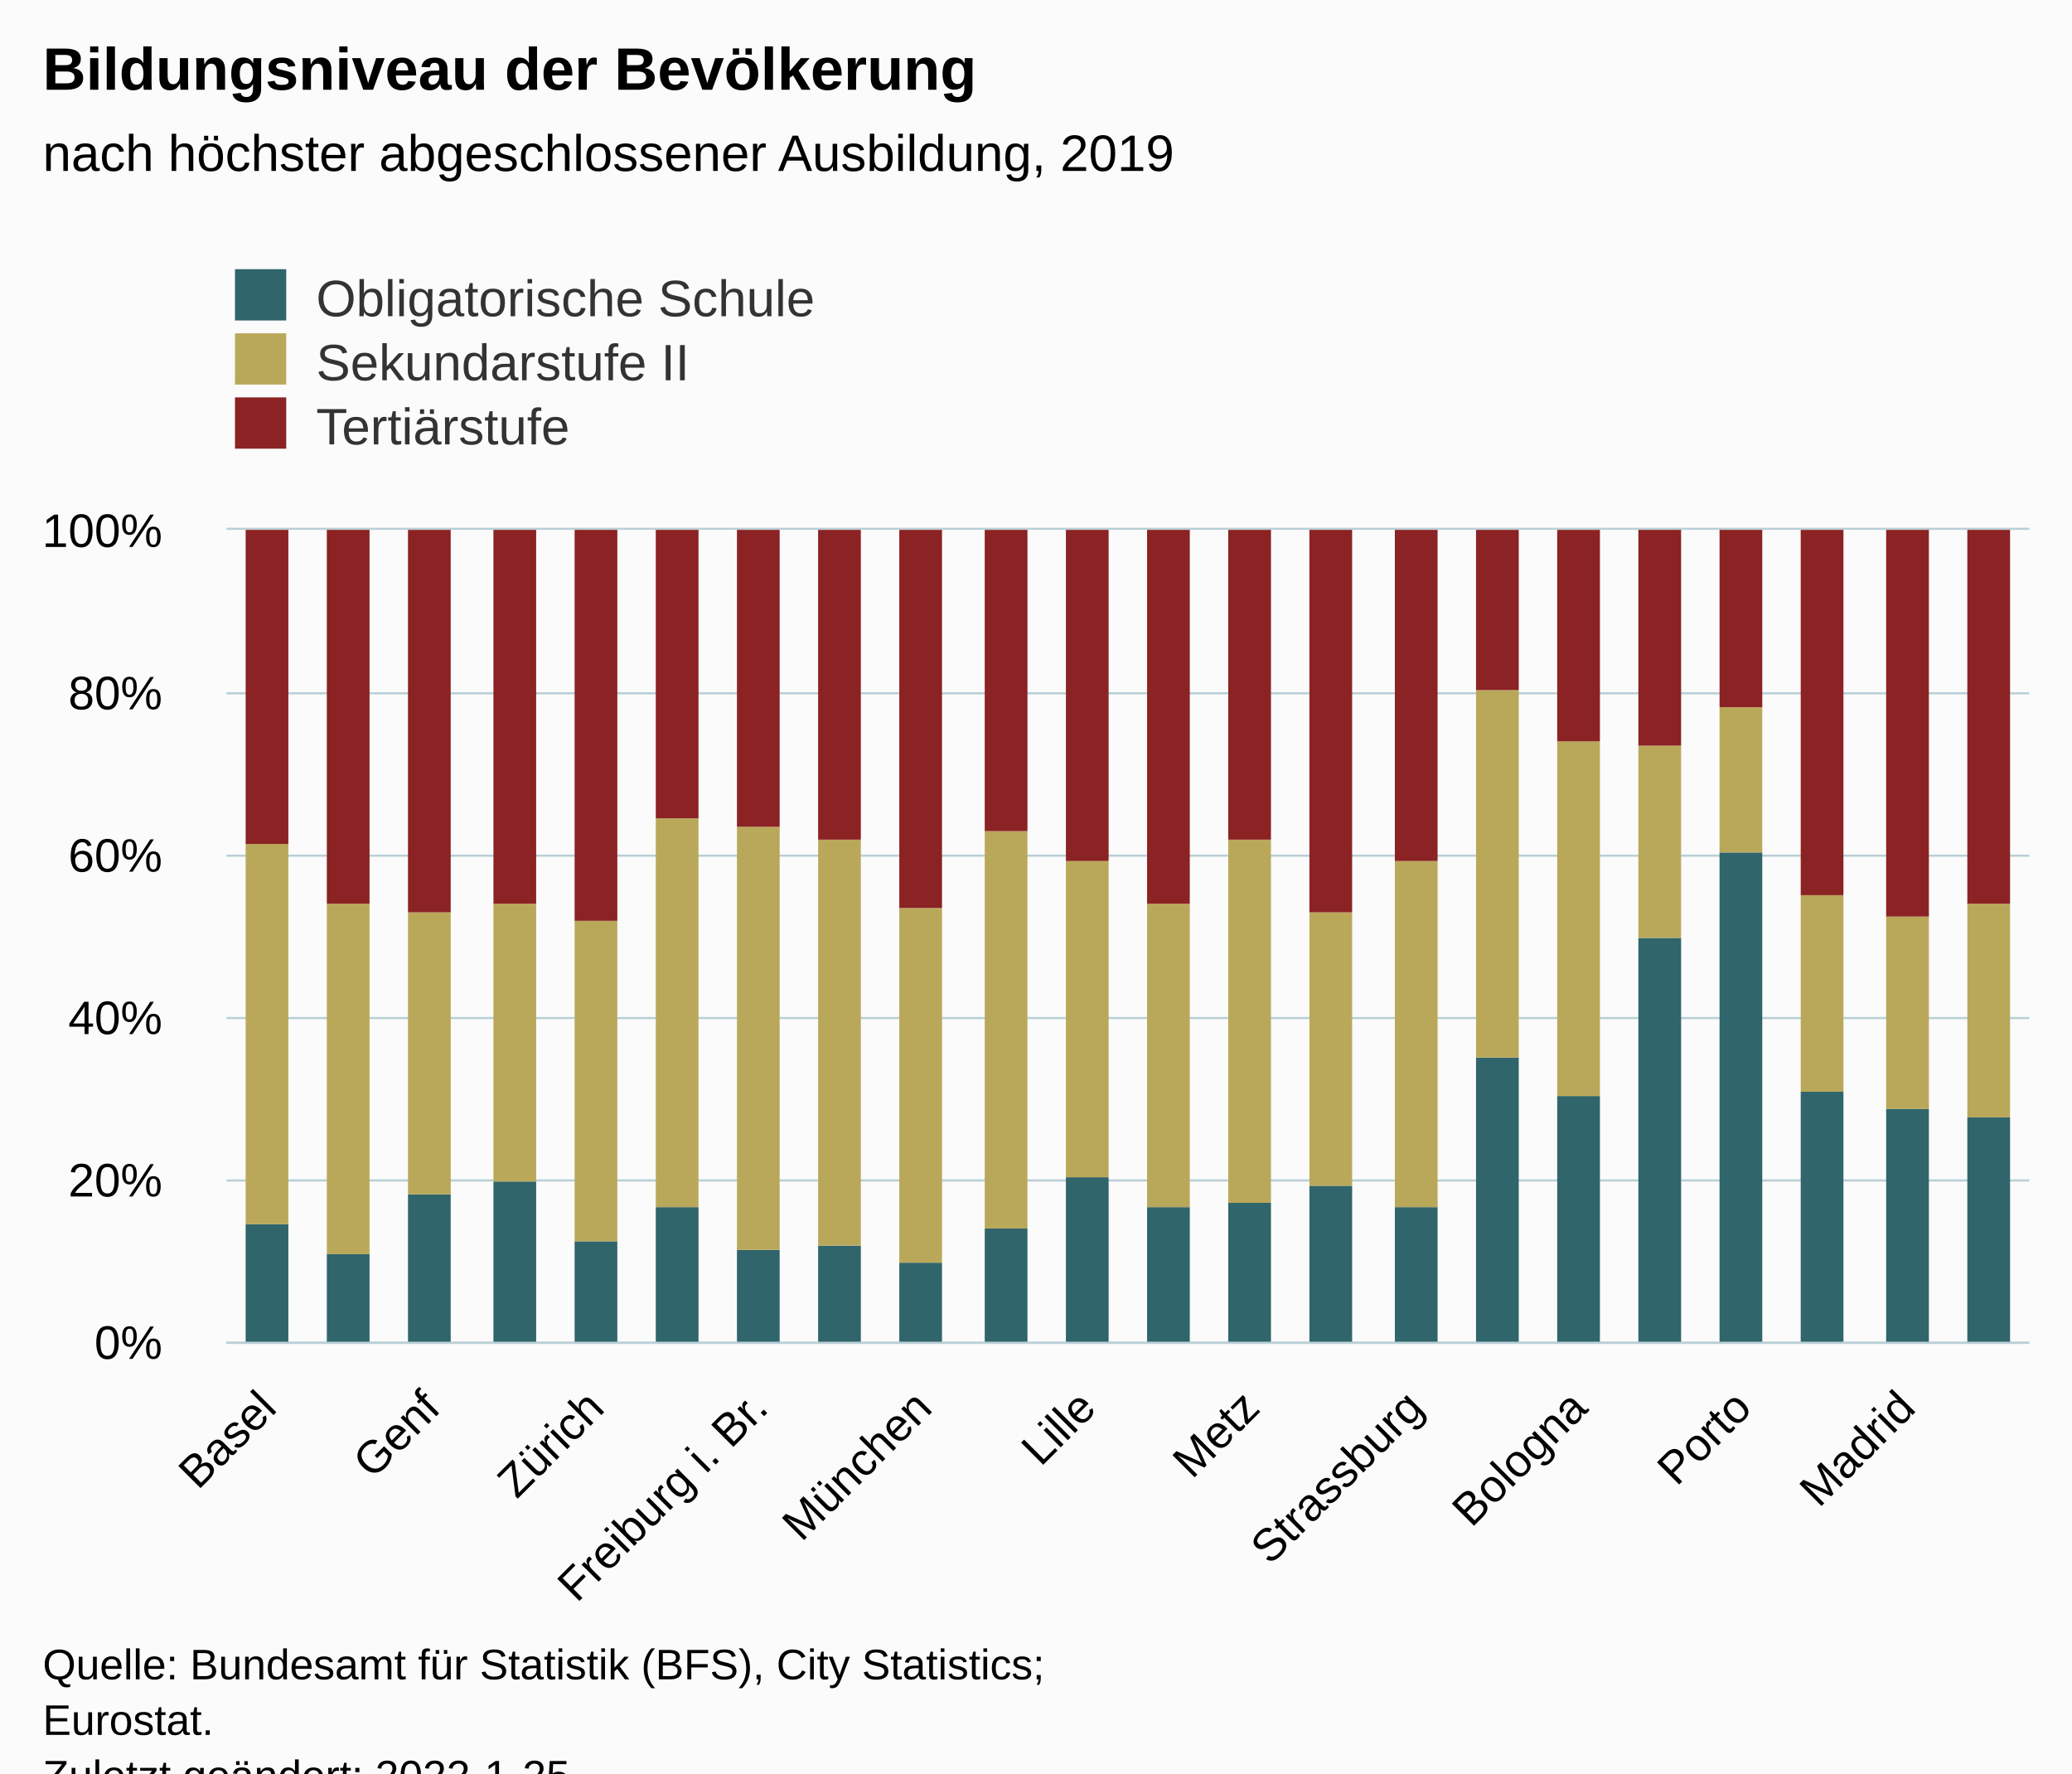
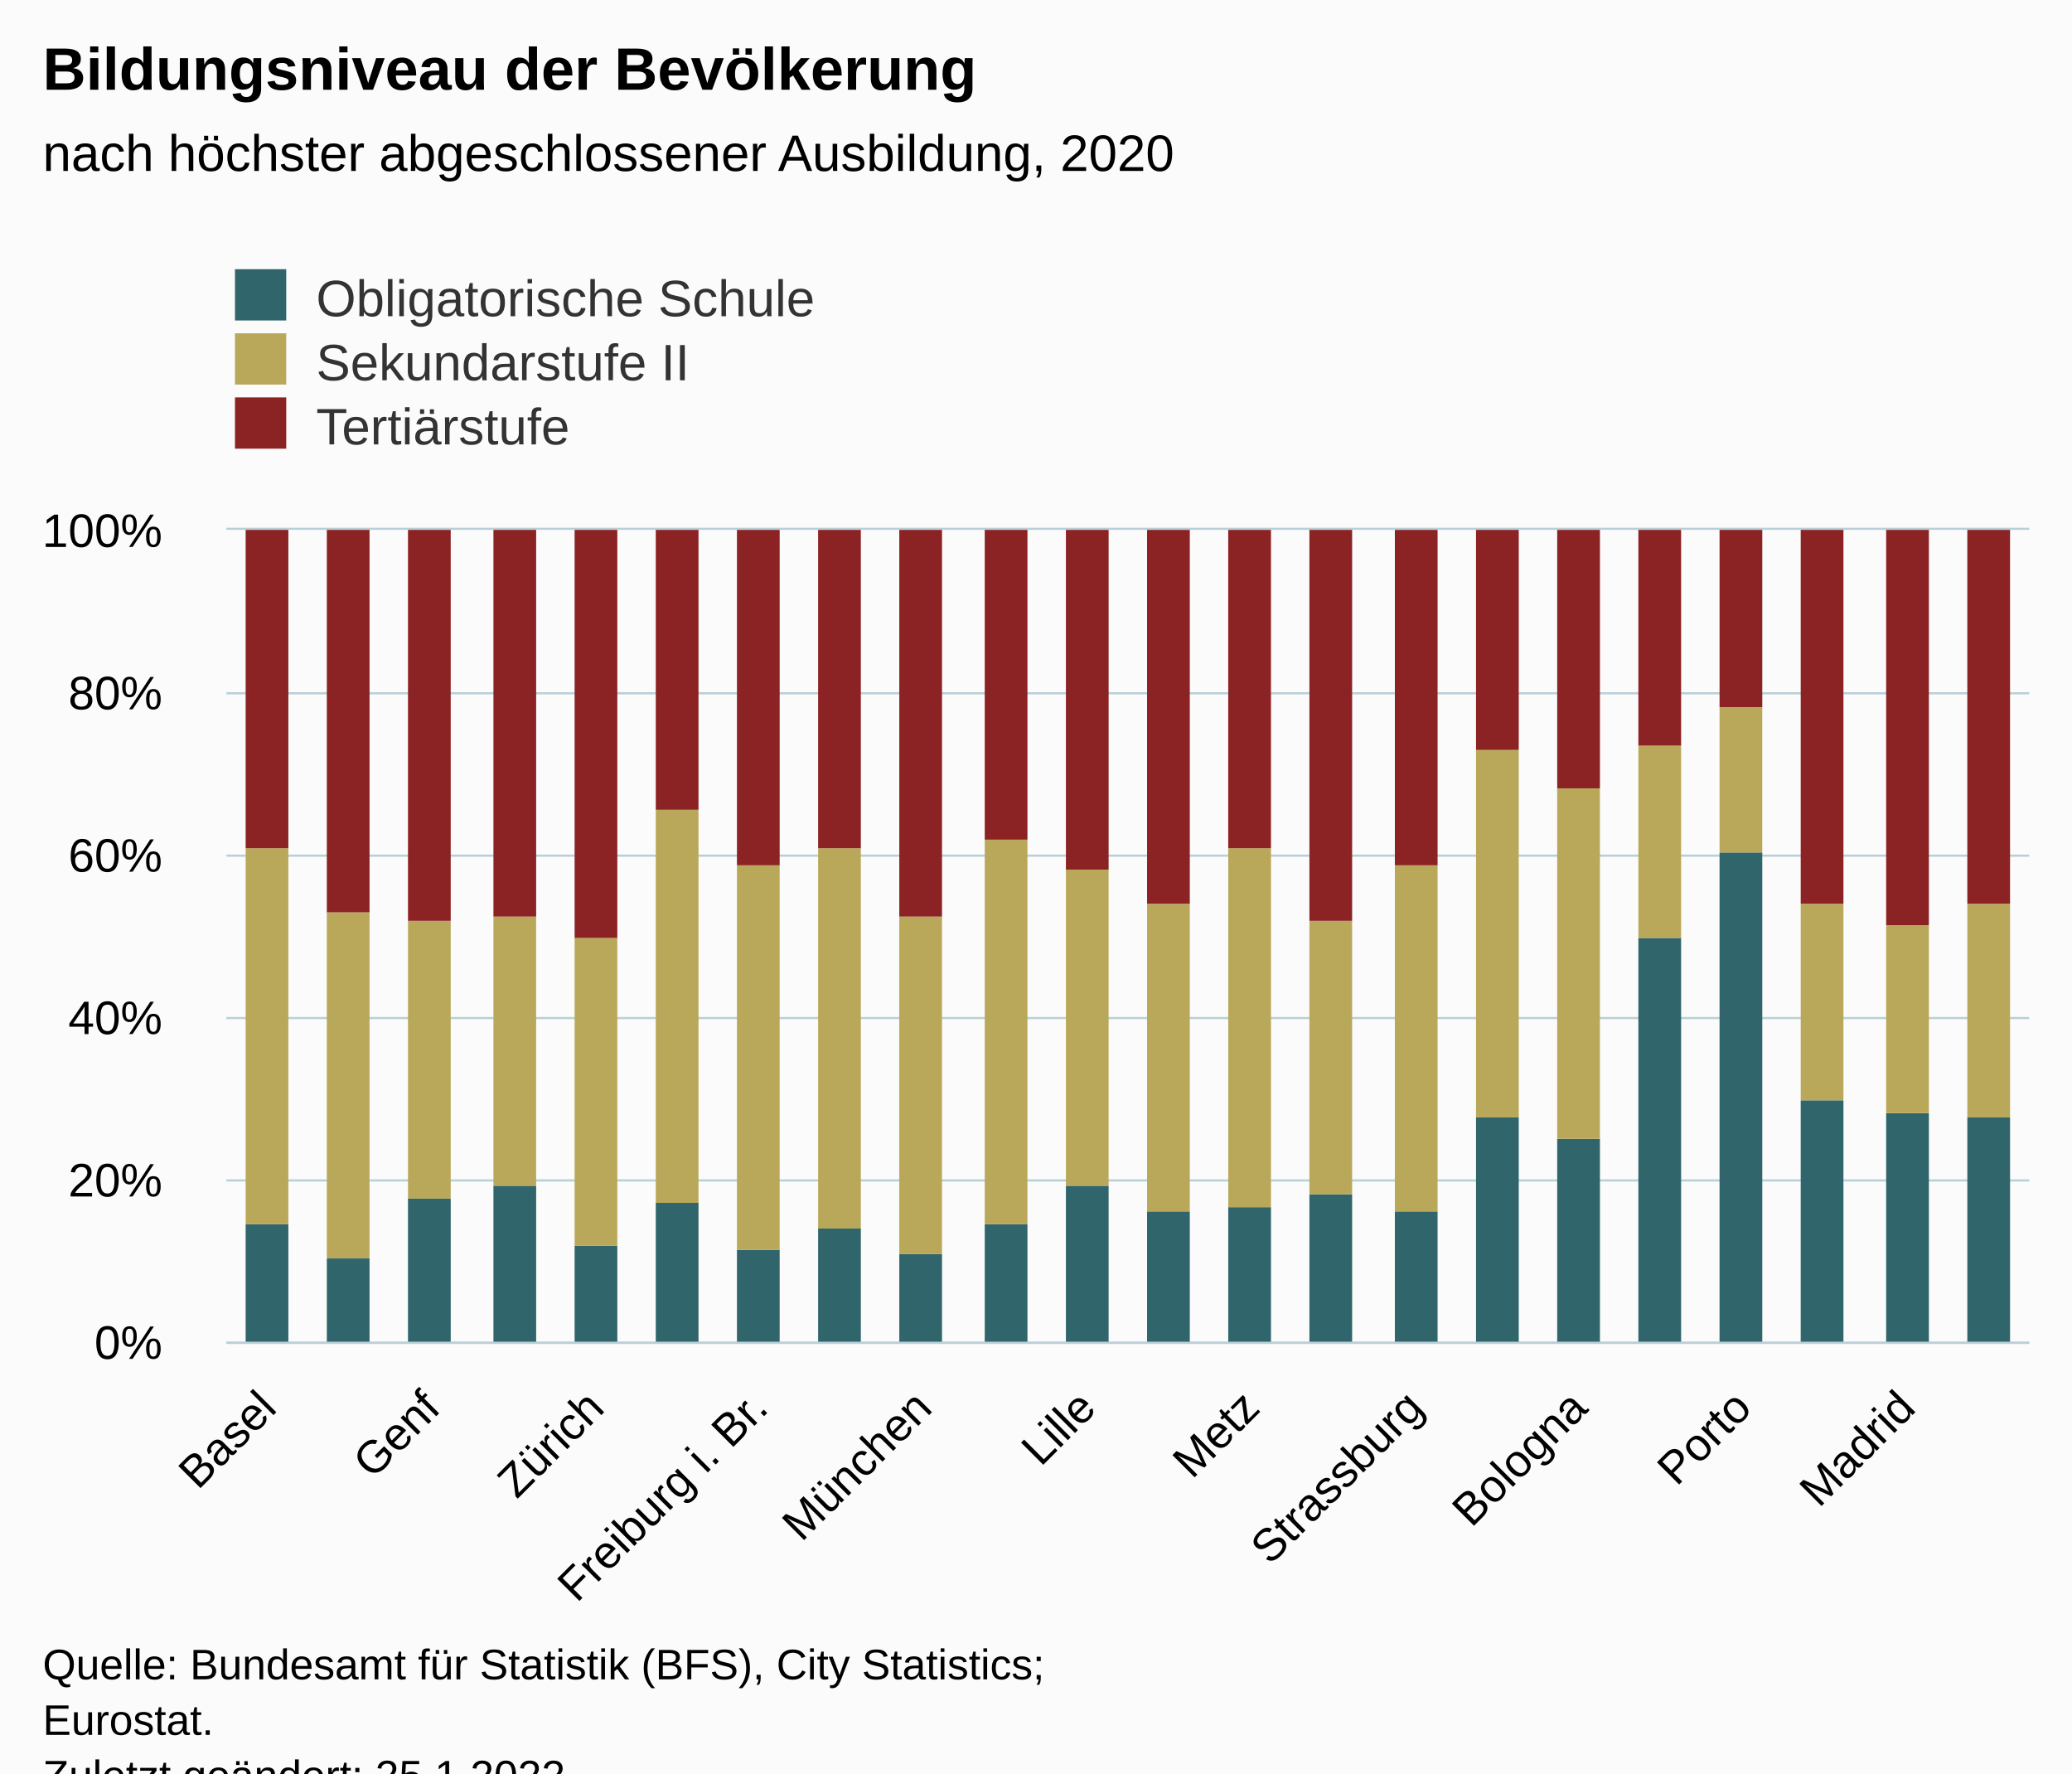
<svg xmlns="http://www.w3.org/2000/svg" version="1.1" class="highcharts-root" style="font-family:Arial;font-size:12px;" viewBox="0 0 485 415">
  <defs>
-     <clipPath id="highcharts-qycgvx7-73-">
+     <clipPath id="highcharts-608n3c9-73-">
      <rect x="0" y="0" width="422" height="190" fill="none" />
    </clipPath>
-     <clipPath id="highcharts-qycgvx7-96-">
+     <clipPath id="highcharts-608n3c9-96-">
      <rect x="0" y="0" width="422" height="190" fill="none" />
    </clipPath>
-     <clipPath id="highcharts-qycgvx7-141-">
+     <clipPath id="highcharts-608n3c9-141-">
      <rect x="53" y="124" width="422" height="190" fill="none" />
    </clipPath>
  </defs>
  <rect fill="#fbfbfb" class="highcharts-background" x="0" y="0" width="485" height="428" rx="0" ry="0" />
  <rect fill="none" class="highcharts-plot-background" x="53" y="124" width="422" height="190" />
  <g class="highcharts-pane-group" data-z-index="0" />
  <g class="highcharts-grid highcharts-xaxis-grid" data-z-index="1">
    <path fill="none" data-z-index="1" class="highcharts-grid-line" d="M 62.5 124 L 62.5 314" opacity="1" />
    <path fill="none" data-z-index="1" class="highcharts-grid-line" d="M 100.5 124 L 100.5 314" opacity="1" />
    <path fill="none" data-z-index="1" class="highcharts-grid-line" d="M 138.5 124 L 138.5 314" opacity="1" />
    <path fill="none" data-z-index="1" class="highcharts-grid-line" d="M 177.5 124 L 177.5 314" opacity="1" />
    <path fill="none" data-z-index="1" class="highcharts-grid-line" d="M 215.5 124 L 215.5 314" opacity="1" />
    <path fill="none" data-z-index="1" class="highcharts-grid-line" d="M 253.5 124 L 253.5 314" opacity="1" />
    <path fill="none" data-z-index="1" class="highcharts-grid-line" d="M 292.5 124 L 292.5 314" opacity="1" />
    <path fill="none" data-z-index="1" class="highcharts-grid-line" d="M 330.5 124 L 330.5 314" opacity="1" />
    <path fill="none" data-z-index="1" class="highcharts-grid-line" d="M 369.5 124 L 369.5 314" opacity="1" />
    <path fill="none" data-z-index="1" class="highcharts-grid-line" d="M 407.5 124 L 407.5 314" opacity="1" />
    <path fill="none" data-z-index="1" class="highcharts-grid-line" d="M 445.5 124 L 445.5 314" opacity="1" />
  </g>
  <g class="highcharts-grid highcharts-yaxis-grid" data-z-index="1">
    <path fill="none" stroke="#B9CFD7" stroke-width="0.5" data-z-index="1" class="highcharts-grid-line" d="M 53 314.25 L 475 314.25" opacity="1" />
    <path fill="none" stroke="#B9CFD7" stroke-width="0.5" data-z-index="1" class="highcharts-grid-line" d="M 53 276.25 L 475 276.25" opacity="1" />
    <path fill="none" stroke="#B9CFD7" stroke-width="0.5" data-z-index="1" class="highcharts-grid-line" d="M 53 238.25 L 475 238.25" opacity="1" />
    <path fill="none" stroke="#B9CFD7" stroke-width="0.5" data-z-index="1" class="highcharts-grid-line" d="M 53 200.25 L 475 200.25" opacity="1" />
    <path fill="none" stroke="#B9CFD7" stroke-width="0.5" data-z-index="1" class="highcharts-grid-line" d="M 53 162.25 L 475 162.25" opacity="1" />
    <path fill="none" stroke="#B9CFD7" stroke-width="0.5" data-z-index="1" class="highcharts-grid-line" d="M 53 123.75 L 475 123.75" opacity="1" />
  </g>
  <rect fill="none" class="highcharts-plot-border" data-z-index="1" x="53" y="124" width="422" height="190" />
  <g class="highcharts-axis highcharts-xaxis" data-z-index="2">
    <path fill="none" class="highcharts-axis-line" stroke="#B9CFD7" stroke-width="0.5" data-z-index="7" d="M 53 314.25 L 475 314.25" />
  </g>
  <g class="highcharts-axis highcharts-yaxis" data-z-index="2">
    <path fill="none" class="highcharts-axis-line" data-z-index="7" d="M 53 124 L 53 314" />
  </g>
  <g class="highcharts-series-group" data-z-index="3">
-     <g class="highcharts-series highcharts-series-0 highcharts-column-series" data-z-index="0.1" opacity="1" transform="translate(53,124) scale(1 1)" clip-path="url(#highcharts-qycgvx7-96-)">
+     <g class="highcharts-series highcharts-series-0 highcharts-column-series" data-z-index="0.1" opacity="1" transform="translate(53,124) scale(1 1)" clip-path="url(#highcharts-608n3c9-96-)">
      <rect x="4.5" y="162.5" width="10" height="28" fill="#2F656B" stroke="#ffffff" stroke-width="1e-7" opacity="1" class="highcharts-point" />
-       <rect x="23.5" y="169.5" width="10" height="21" fill="#2F656B" stroke="#ffffff" stroke-width="1e-7" opacity="1" class="highcharts-point" />
-       <rect x="42.5" y="155.5" width="10" height="35" fill="#2F656B" stroke="#ffffff" stroke-width="1e-7" opacity="1" class="highcharts-point" />
-       <rect x="62.5" y="152.5" width="10" height="38" fill="#2F656B" stroke="#ffffff" stroke-width="1e-7" opacity="1" class="highcharts-point" />
-       <rect x="81.5" y="166.5" width="10" height="24" fill="#2F656B" stroke="#ffffff" stroke-width="1e-7" opacity="1" class="highcharts-point" />
-       <rect x="100.5" y="158.5" width="10" height="32" fill="#2F656B" stroke="#ffffff" stroke-width="1e-7" opacity="1" class="highcharts-point" />
+       <rect x="23.5" y="170.5" width="10" height="20" fill="#2F656B" stroke="#ffffff" stroke-width="1e-7" opacity="1" class="highcharts-point" />
+       <rect x="42.5" y="156.5" width="10" height="34" fill="#2F656B" stroke="#ffffff" stroke-width="1e-7" opacity="1" class="highcharts-point" />
+       <rect x="62.5" y="153.5" width="10" height="37" fill="#2F656B" stroke="#ffffff" stroke-width="1e-7" opacity="1" class="highcharts-point" />
+       <rect x="81.5" y="167.5" width="10" height="23" fill="#2F656B" stroke="#ffffff" stroke-width="1e-7" opacity="1" class="highcharts-point" />
+       <rect x="100.5" y="157.5" width="10" height="33" fill="#2F656B" stroke="#ffffff" stroke-width="1e-7" opacity="1" class="highcharts-point" />
      <rect x="119.5" y="168.5" width="10" height="22" fill="#2F656B" stroke="#ffffff" stroke-width="1e-7" opacity="1" class="highcharts-point" />
-       <rect x="138.5" y="167.5" width="10" height="23" fill="#2F656B" stroke="#ffffff" stroke-width="1e-7" opacity="1" class="highcharts-point" />
-       <rect x="157.5" y="171.5" width="10" height="19" fill="#2F656B" stroke="#ffffff" stroke-width="1e-7" opacity="1" class="highcharts-point" />
-       <rect x="177.5" y="163.5" width="10" height="27" fill="#2F656B" stroke="#ffffff" stroke-width="1e-7" opacity="1" class="highcharts-point" />
-       <rect x="196.5" y="151.5" width="10" height="39" fill="#2F656B" stroke="#ffffff" stroke-width="1e-7" opacity="1" class="highcharts-point" />
-       <rect x="215.5" y="158.5" width="10" height="32" fill="#2F656B" stroke="#ffffff" stroke-width="1e-7" opacity="1" class="highcharts-point" />
-       <rect x="234.5" y="157.5" width="10" height="33" fill="#2F656B" stroke="#ffffff" stroke-width="1e-7" opacity="1" class="highcharts-point" />
-       <rect x="253.5" y="153.5" width="10" height="37" fill="#2F656B" stroke="#ffffff" stroke-width="1e-7" opacity="1" class="highcharts-point" />
-       <rect x="273.5" y="158.5" width="10" height="32" fill="#2F656B" stroke="#ffffff" stroke-width="1e-7" opacity="1" class="highcharts-point" />
-       <rect x="292.5" y="123.5" width="10" height="67" fill="#2F656B" stroke="#ffffff" stroke-width="1e-7" opacity="1" class="highcharts-point" />
-       <rect x="311.5" y="132.5" width="10" height="58" fill="#2F656B" stroke="#ffffff" stroke-width="1e-7" opacity="1" class="highcharts-point" />
+       <rect x="138.5" y="163.5" width="10" height="27" fill="#2F656B" stroke="#ffffff" stroke-width="1e-7" opacity="1" class="highcharts-point" />
+       <rect x="157.5" y="169.5" width="10" height="21" fill="#2F656B" stroke="#ffffff" stroke-width="1e-7" opacity="1" class="highcharts-point" />
+       <rect x="177.5" y="162.5" width="10" height="28" fill="#2F656B" stroke="#ffffff" stroke-width="1e-7" opacity="1" class="highcharts-point" />
+       <rect x="196.5" y="153.5" width="10" height="37" fill="#2F656B" stroke="#ffffff" stroke-width="1e-7" opacity="1" class="highcharts-point" />
+       <rect x="215.5" y="159.5" width="10" height="31" fill="#2F656B" stroke="#ffffff" stroke-width="1e-7" opacity="1" class="highcharts-point" />
+       <rect x="234.5" y="158.5" width="10" height="32" fill="#2F656B" stroke="#ffffff" stroke-width="1e-7" opacity="1" class="highcharts-point" />
+       <rect x="253.5" y="155.5" width="10" height="35" fill="#2F656B" stroke="#ffffff" stroke-width="1e-7" opacity="1" class="highcharts-point" />
+       <rect x="273.5" y="159.5" width="10" height="31" fill="#2F656B" stroke="#ffffff" stroke-width="1e-7" opacity="1" class="highcharts-point" />
+       <rect x="292.5" y="137.5" width="10" height="53" fill="#2F656B" stroke="#ffffff" stroke-width="1e-7" opacity="1" class="highcharts-point" />
+       <rect x="311.5" y="142.5" width="10" height="48" fill="#2F656B" stroke="#ffffff" stroke-width="1e-7" opacity="1" class="highcharts-point" />
      <rect x="330.5" y="95.5" width="10" height="95" fill="#2F656B" stroke="#ffffff" stroke-width="1e-7" opacity="1" class="highcharts-point" />
      <rect x="349.5" y="75.5" width="10" height="115" fill="#2F656B" stroke="#ffffff" stroke-width="1e-7" opacity="1" class="highcharts-point" />
-       <rect x="368.5" y="131.5" width="10" height="59" fill="#2F656B" stroke="#ffffff" stroke-width="1e-7" opacity="1" class="highcharts-point" />
-       <rect x="388.5" y="135.5" width="10" height="55" fill="#2F656B" stroke="#ffffff" stroke-width="1e-7" opacity="1" class="highcharts-point" />
+       <rect x="368.5" y="133.5" width="10" height="57" fill="#2F656B" stroke="#ffffff" stroke-width="1e-7" opacity="1" class="highcharts-point" />
+       <rect x="388.5" y="136.5" width="10" height="54" fill="#2F656B" stroke="#ffffff" stroke-width="1e-7" opacity="1" class="highcharts-point" />
      <rect x="407.5" y="137.5" width="10" height="53" fill="#2F656B" stroke="#ffffff" stroke-width="1e-7" opacity="1" class="highcharts-point" />
    </g>
    <g class="highcharts-markers highcharts-series-0 highcharts-column-series" data-z-index="0.1" opacity="1" transform="translate(53,124) scale(1 1)" clip-path="none" />
-     <g class="highcharts-series highcharts-series-1 highcharts-column-series" data-z-index="0.1" opacity="1" transform="translate(53,124) scale(1 1)" clip-path="url(#highcharts-qycgvx7-96-)">
-       <rect x="4.5" y="73.5" width="10" height="89" fill="#BAA85A" stroke="#ffffff" stroke-width="1e-7" opacity="1" class="highcharts-point" />
-       <rect x="23.5" y="87.5" width="10" height="82" fill="#BAA85A" stroke="#ffffff" stroke-width="1e-7" opacity="1" class="highcharts-point" />
-       <rect x="42.5" y="89.5" width="10" height="66" fill="#BAA85A" stroke="#ffffff" stroke-width="1e-7" opacity="1" class="highcharts-point" />
-       <rect x="62.5" y="87.5" width="10" height="65" fill="#BAA85A" stroke="#ffffff" stroke-width="1e-7" opacity="1" class="highcharts-point" />
-       <rect x="81.5" y="91.5" width="10" height="75" fill="#BAA85A" stroke="#ffffff" stroke-width="1e-7" opacity="1" class="highcharts-point" />
-       <rect x="100.5" y="67.5" width="10" height="91" fill="#BAA85A" stroke="#ffffff" stroke-width="1e-7" opacity="1" class="highcharts-point" />
-       <rect x="119.5" y="69.5" width="10" height="99" fill="#BAA85A" stroke="#ffffff" stroke-width="1e-7" opacity="1" class="highcharts-point" />
-       <rect x="138.5" y="72.5" width="10" height="95" fill="#BAA85A" stroke="#ffffff" stroke-width="1e-7" opacity="1" class="highcharts-point" />
-       <rect x="157.5" y="88.5" width="10" height="83" fill="#BAA85A" stroke="#ffffff" stroke-width="1e-7" opacity="1" class="highcharts-point" />
-       <rect x="177.5" y="70.5" width="10" height="93" fill="#BAA85A" stroke="#ffffff" stroke-width="1e-7" opacity="1" class="highcharts-point" />
-       <rect x="196.5" y="77.5" width="10" height="74" fill="#BAA85A" stroke="#ffffff" stroke-width="1e-7" opacity="1" class="highcharts-point" />
-       <rect x="215.5" y="87.5" width="10" height="71" fill="#BAA85A" stroke="#ffffff" stroke-width="1e-7" opacity="1" class="highcharts-point" />
-       <rect x="234.5" y="72.5" width="10" height="85" fill="#BAA85A" stroke="#ffffff" stroke-width="1e-7" opacity="1" class="highcharts-point" />
-       <rect x="253.5" y="89.5" width="10" height="64" fill="#BAA85A" stroke="#ffffff" stroke-width="1e-7" opacity="1" class="highcharts-point" />
-       <rect x="273.5" y="77.5" width="10" height="81" fill="#BAA85A" stroke="#ffffff" stroke-width="1e-7" opacity="1" class="highcharts-point" />
-       <rect x="292.5" y="37.5" width="10" height="86" fill="#BAA85A" stroke="#ffffff" stroke-width="1e-7" opacity="1" class="highcharts-point" />
-       <rect x="311.5" y="49.5" width="10" height="83" fill="#BAA85A" stroke="#ffffff" stroke-width="1e-7" opacity="1" class="highcharts-point" />
+     <g class="highcharts-series highcharts-series-1 highcharts-column-series" data-z-index="0.1" opacity="1" transform="translate(53,124) scale(1 1)" clip-path="url(#highcharts-608n3c9-96-)">
+       <rect x="4.5" y="74.5" width="10" height="88" fill="#BAA85A" stroke="#ffffff" stroke-width="1e-7" opacity="1" class="highcharts-point" />
+       <rect x="23.5" y="89.5" width="10" height="81" fill="#BAA85A" stroke="#ffffff" stroke-width="1e-7" opacity="1" class="highcharts-point" />
+       <rect x="42.5" y="91.5" width="10" height="65" fill="#BAA85A" stroke="#ffffff" stroke-width="1e-7" opacity="1" class="highcharts-point" />
+       <rect x="62.5" y="90.5" width="10" height="63" fill="#BAA85A" stroke="#ffffff" stroke-width="1e-7" opacity="1" class="highcharts-point" />
+       <rect x="81.5" y="95.5" width="10" height="72" fill="#BAA85A" stroke="#ffffff" stroke-width="1e-7" opacity="1" class="highcharts-point" />
+       <rect x="100.5" y="65.5" width="10" height="92" fill="#BAA85A" stroke="#ffffff" stroke-width="1e-7" opacity="1" class="highcharts-point" />
+       <rect x="119.5" y="78.5" width="10" height="90" fill="#BAA85A" stroke="#ffffff" stroke-width="1e-7" opacity="1" class="highcharts-point" />
+       <rect x="138.5" y="74.5" width="10" height="89" fill="#BAA85A" stroke="#ffffff" stroke-width="1e-7" opacity="1" class="highcharts-point" />
+       <rect x="157.5" y="90.5" width="10" height="79" fill="#BAA85A" stroke="#ffffff" stroke-width="1e-7" opacity="1" class="highcharts-point" />
+       <rect x="177.5" y="72.5" width="10" height="90" fill="#BAA85A" stroke="#ffffff" stroke-width="1e-7" opacity="1" class="highcharts-point" />
+       <rect x="196.5" y="79.5" width="10" height="74" fill="#BAA85A" stroke="#ffffff" stroke-width="1e-7" opacity="1" class="highcharts-point" />
+       <rect x="215.5" y="87.5" width="10" height="72" fill="#BAA85A" stroke="#ffffff" stroke-width="1e-7" opacity="1" class="highcharts-point" />
+       <rect x="234.5" y="74.5" width="10" height="84" fill="#BAA85A" stroke="#ffffff" stroke-width="1e-7" opacity="1" class="highcharts-point" />
+       <rect x="253.5" y="91.5" width="10" height="64" fill="#BAA85A" stroke="#ffffff" stroke-width="1e-7" opacity="1" class="highcharts-point" />
+       <rect x="273.5" y="78.5" width="10" height="81" fill="#BAA85A" stroke="#ffffff" stroke-width="1e-7" opacity="1" class="highcharts-point" />
+       <rect x="292.5" y="51.5" width="10" height="86" fill="#BAA85A" stroke="#ffffff" stroke-width="1e-7" opacity="1" class="highcharts-point" />
+       <rect x="311.5" y="60.5" width="10" height="82" fill="#BAA85A" stroke="#ffffff" stroke-width="1e-7" opacity="1" class="highcharts-point" />
      <rect x="330.5" y="50.5" width="10" height="45" fill="#BAA85A" stroke="#ffffff" stroke-width="1e-7" opacity="1" class="highcharts-point" />
      <rect x="349.5" y="41.5" width="10" height="34" fill="#BAA85A" stroke="#ffffff" stroke-width="1e-7" opacity="1" class="highcharts-point" />
-       <rect x="368.5" y="85.5" width="10" height="46" fill="#BAA85A" stroke="#ffffff" stroke-width="1e-7" opacity="1" class="highcharts-point" />
-       <rect x="388.5" y="90.5" width="10" height="45" fill="#BAA85A" stroke="#ffffff" stroke-width="1e-7" opacity="1" class="highcharts-point" />
+       <rect x="368.5" y="87.5" width="10" height="46" fill="#BAA85A" stroke="#ffffff" stroke-width="1e-7" opacity="1" class="highcharts-point" />
+       <rect x="388.5" y="92.5" width="10" height="44" fill="#BAA85A" stroke="#ffffff" stroke-width="1e-7" opacity="1" class="highcharts-point" />
      <rect x="407.5" y="87.5" width="10" height="50" fill="#BAA85A" stroke="#ffffff" stroke-width="1e-7" opacity="1" class="highcharts-point" />
    </g>
    <g class="highcharts-markers highcharts-series-1 highcharts-column-series" data-z-index="0.1" opacity="1" transform="translate(53,124) scale(1 1)" clip-path="none" />
-     <g class="highcharts-series highcharts-series-2 highcharts-column-series" data-z-index="0.1" opacity="1" transform="translate(53,124) scale(1 1)" clip-path="url(#highcharts-qycgvx7-96-)">
-       <rect x="4.5" y="-0.5" width="10" height="74" fill="#8B2223" stroke="#ffffff" stroke-width="1e-7" opacity="1" class="highcharts-point" />
-       <rect x="23.5" y="-0.5" width="10" height="88" fill="#8B2223" stroke="#ffffff" stroke-width="1e-7" opacity="1" class="highcharts-point" />
-       <rect x="42.5" y="-0.5" width="10" height="90" fill="#8B2223" stroke="#ffffff" stroke-width="1e-7" opacity="1" class="highcharts-point" />
-       <rect x="62.5" y="-0.5" width="10" height="88" fill="#8B2223" stroke="#ffffff" stroke-width="1e-7" opacity="1" class="highcharts-point" />
-       <rect x="81.5" y="-0.5" width="10" height="92" fill="#8B2223" stroke="#ffffff" stroke-width="1e-7" opacity="1" class="highcharts-point" />
-       <rect x="100.5" y="-0.5" width="10" height="68" fill="#8B2223" stroke="#ffffff" stroke-width="1e-7" opacity="1" class="highcharts-point" />
-       <rect x="119.5" y="-0.5" width="10" height="70" fill="#8B2223" stroke="#ffffff" stroke-width="1e-7" opacity="1" class="highcharts-point" />
-       <rect x="138.5" y="-0.5" width="10" height="73" fill="#8B2223" stroke="#ffffff" stroke-width="1e-7" opacity="1" class="highcharts-point" />
-       <rect x="157.5" y="-0.5" width="10" height="89" fill="#8B2223" stroke="#ffffff" stroke-width="1e-7" opacity="1" class="highcharts-point" />
-       <rect x="177.5" y="-0.5" width="10" height="71" fill="#8B2223" stroke="#ffffff" stroke-width="1e-7" opacity="1" class="highcharts-point" />
-       <rect x="196.5" y="-0.5" width="10" height="78" fill="#8B2223" stroke="#ffffff" stroke-width="1e-7" opacity="1" class="highcharts-point" />
+     <g class="highcharts-series highcharts-series-2 highcharts-column-series" data-z-index="0.1" opacity="1" transform="translate(53,124) scale(1 1)" clip-path="url(#highcharts-608n3c9-96-)">
+       <rect x="4.5" y="-0.5" width="10" height="75" fill="#8B2223" stroke="#ffffff" stroke-width="1e-7" opacity="1" class="highcharts-point" />
+       <rect x="23.5" y="-0.5" width="10" height="90" fill="#8B2223" stroke="#ffffff" stroke-width="1e-7" opacity="1" class="highcharts-point" />
+       <rect x="42.5" y="-0.5" width="10" height="92" fill="#8B2223" stroke="#ffffff" stroke-width="1e-7" opacity="1" class="highcharts-point" />
+       <rect x="62.5" y="-0.5" width="10" height="91" fill="#8B2223" stroke="#ffffff" stroke-width="1e-7" opacity="1" class="highcharts-point" />
+       <rect x="81.5" y="-0.5" width="10" height="96" fill="#8B2223" stroke="#ffffff" stroke-width="1e-7" opacity="1" class="highcharts-point" />
+       <rect x="100.5" y="-0.5" width="10" height="66" fill="#8B2223" stroke="#ffffff" stroke-width="1e-7" opacity="1" class="highcharts-point" />
+       <rect x="119.5" y="-0.5" width="10" height="79" fill="#8B2223" stroke="#ffffff" stroke-width="1e-7" opacity="1" class="highcharts-point" />
+       <rect x="138.5" y="-0.5" width="10" height="75" fill="#8B2223" stroke="#ffffff" stroke-width="1e-7" opacity="1" class="highcharts-point" />
+       <rect x="157.5" y="-0.5" width="10" height="91" fill="#8B2223" stroke="#ffffff" stroke-width="1e-7" opacity="1" class="highcharts-point" />
+       <rect x="177.5" y="-0.5" width="10" height="73" fill="#8B2223" stroke="#ffffff" stroke-width="1e-7" opacity="1" class="highcharts-point" />
+       <rect x="196.5" y="-0.5" width="10" height="80" fill="#8B2223" stroke="#ffffff" stroke-width="1e-7" opacity="1" class="highcharts-point" />
      <rect x="215.5" y="-0.5" width="10" height="88" fill="#8B2223" stroke="#ffffff" stroke-width="1e-7" opacity="1" class="highcharts-point" />
-       <rect x="234.5" y="-0.5" width="10" height="73" fill="#8B2223" stroke="#ffffff" stroke-width="1e-7" opacity="1" class="highcharts-point" />
-       <rect x="253.5" y="-0.5" width="10" height="90" fill="#8B2223" stroke="#ffffff" stroke-width="1e-7" opacity="1" class="highcharts-point" />
-       <rect x="273.5" y="-0.5" width="10" height="78" fill="#8B2223" stroke="#ffffff" stroke-width="1e-7" opacity="1" class="highcharts-point" />
-       <rect x="292.5" y="-0.5" width="10" height="38" fill="#8B2223" stroke="#ffffff" stroke-width="1e-7" opacity="1" class="highcharts-point" />
-       <rect x="311.5" y="-0.5" width="10" height="50" fill="#8B2223" stroke="#ffffff" stroke-width="1e-7" opacity="1" class="highcharts-point" />
+       <rect x="234.5" y="-0.5" width="10" height="75" fill="#8B2223" stroke="#ffffff" stroke-width="1e-7" opacity="1" class="highcharts-point" />
+       <rect x="253.5" y="-0.5" width="10" height="92" fill="#8B2223" stroke="#ffffff" stroke-width="1e-7" opacity="1" class="highcharts-point" />
+       <rect x="273.5" y="-0.5" width="10" height="79" fill="#8B2223" stroke="#ffffff" stroke-width="1e-7" opacity="1" class="highcharts-point" />
+       <rect x="292.5" y="-0.5" width="10" height="52" fill="#8B2223" stroke="#ffffff" stroke-width="1e-7" opacity="1" class="highcharts-point" />
+       <rect x="311.5" y="-0.5" width="10" height="61" fill="#8B2223" stroke="#ffffff" stroke-width="1e-7" opacity="1" class="highcharts-point" />
      <rect x="330.5" y="-0.5" width="10" height="51" fill="#8B2223" stroke="#ffffff" stroke-width="1e-7" opacity="1" class="highcharts-point" />
      <rect x="349.5" y="-0.5" width="10" height="42" fill="#8B2223" stroke="#ffffff" stroke-width="1e-7" opacity="1" class="highcharts-point" />
-       <rect x="368.5" y="-0.5" width="10" height="86" fill="#8B2223" stroke="#ffffff" stroke-width="1e-7" opacity="1" class="highcharts-point" />
-       <rect x="388.5" y="-0.5" width="10" height="91" fill="#8B2223" stroke="#ffffff" stroke-width="1e-7" opacity="1" class="highcharts-point" />
+       <rect x="368.5" y="-0.5" width="10" height="88" fill="#8B2223" stroke="#ffffff" stroke-width="1e-7" opacity="1" class="highcharts-point" />
+       <rect x="388.5" y="-0.5" width="10" height="93" fill="#8B2223" stroke="#ffffff" stroke-width="1e-7" opacity="1" class="highcharts-point" />
      <rect x="407.5" y="-0.5" width="10" height="88" fill="#8B2223" stroke="#ffffff" stroke-width="1e-7" opacity="1" class="highcharts-point" />
    </g>
    <g class="highcharts-markers highcharts-series-2 highcharts-column-series" data-z-index="0.1" opacity="1" transform="translate(53,124) scale(1 1)" clip-path="none" />
  </g>
  <text x="10" text-anchor="start" class="highcharts-title" data-z-index="4" style="color:#000000;font-size:14px;font-weight:bold;fill:#000000;" y="21">
    <tspan>Bildungsniveau der Bevölkerung</tspan>
  </text>
  <text x="10" text-anchor="start" class="highcharts-subtitle" data-z-index="4" style="color:#000000;font-size:12px;font-weight:normal;fill:#000000;" y="40">
-     <tspan>nach höchster abgeschlossener Ausbildung, 2019</tspan>
+     <tspan>nach höchster abgeschlossener Ausbildung, 2020</tspan>
  </text>
  <text x="10" text-anchor="start" class="highcharts-caption" data-z-index="4" style="color:#666666;fill:#666666;" y="390" />
  <g class="highcharts-legend" data-z-index="7" transform="translate(45,56)">
    <rect fill="none" class="highcharts-legend-box" rx="0" ry="0" x="0" y="0" width="296" height="56" visibility="visible" />
    <g data-z-index="1">
      <g>
        <g class="highcharts-legend-item highcharts-column-series highcharts-color-undefined highcharts-series-0" data-z-index="1" transform="translate(8,3)">
          <text x="21" style="color:#333333;cursor:pointer;font-size:12px;font-weight:normal;fill:#333333;" text-anchor="start" data-z-index="2" y="15">
            <tspan>Obligatorische Schule</tspan>
          </text>
          <rect x="2" y="4" width="12" height="12" fill="#2F656B" class="highcharts-point" data-z-index="3" />
        </g>
        <g class="highcharts-legend-item highcharts-column-series highcharts-color-undefined highcharts-series-1" data-z-index="1" transform="translate(8,18)">
          <text x="21" y="15" style="color:#333333;cursor:pointer;font-size:12px;font-weight:normal;fill:#333333;" text-anchor="start" data-z-index="2">
            <tspan>Sekundarstufe II</tspan>
          </text>
          <rect x="2" y="4" width="12" height="12" fill="#BAA85A" class="highcharts-point" data-z-index="3" />
        </g>
        <g class="highcharts-legend-item highcharts-column-series highcharts-color-undefined highcharts-series-2" data-z-index="1" transform="translate(8,33)">
          <text x="21" y="15" style="color:#333333;cursor:pointer;font-size:12px;font-weight:normal;fill:#333333;" text-anchor="start" data-z-index="2">
            <tspan>Tertiärstufe</tspan>
          </text>
          <rect x="2" y="4" width="12" height="12" fill="#8B2223" class="highcharts-point" data-z-index="3" />
        </g>
      </g>
    </g>
  </g>
  <g class="highcharts-axis-labels highcharts-xaxis-labels" data-z-index="7">
    <text x="65.184" style="color:#000000;cursor:default;font-size:8pt;fill:#000000;" text-anchor="end" transform="translate(0,0) rotate(-45 65.18363 330)" y="330" opacity="1">Basel</text>
    <text x="103.547" style="color:#000000;cursor:default;font-size:8pt;fill:#000000;" text-anchor="end" transform="translate(0,0) rotate(-45 103.5473 330)" y="330" opacity="1">Genf</text>
    <text x="141.911" style="color:#000000;cursor:default;font-size:8pt;fill:#000000;" text-anchor="end" transform="translate(0,0) rotate(-45 141.9109 330)" y="330" opacity="1">Zürich</text>
    <text x="180.275" style="color:#000000;cursor:default;font-size:8pt;fill:#000000;" text-anchor="end" transform="translate(0,0) rotate(-45 180.2745 330)" y="330" opacity="1">
      <tspan>Freiburg i. Br.</tspan>
    </text>
    <text x="218.638" style="color:#000000;cursor:default;font-size:8pt;fill:#000000;" text-anchor="end" transform="translate(0,0) rotate(-45 218.6382 330)" y="330" opacity="1">München</text>
    <text x="257.002" style="color:#000000;cursor:default;font-size:8pt;fill:#000000;" text-anchor="end" transform="translate(0,0) rotate(-45 257.0018 330)" y="330" opacity="1">Lille</text>
    <text x="295.365" style="color:#000000;cursor:default;font-size:8pt;fill:#000000;" text-anchor="end" transform="translate(0,0) rotate(-45 295.3655 330)" y="330" opacity="1">Metz</text>
    <text x="333.729" style="color:#000000;cursor:default;font-size:8pt;fill:#000000;" text-anchor="end" transform="translate(0,0) rotate(-45 333.7291 330)" y="330" opacity="1">Strassburg</text>
    <text x="372.093" style="color:#000000;cursor:default;font-size:8pt;fill:#000000;" text-anchor="end" transform="translate(0,0) rotate(-45 372.0927 330)" y="330" opacity="1">Bologna</text>
    <text x="410.456" style="color:#000000;cursor:default;font-size:8pt;fill:#000000;" text-anchor="end" transform="translate(0,0) rotate(-45 410.4564 330)" y="330" opacity="1">Porto</text>
    <text x="448.82" style="color:#000000;cursor:default;font-size:8pt;fill:#000000;" text-anchor="end" transform="translate(0,0) rotate(-45 448.82 330)" y="330" opacity="1">Madrid</text>
  </g>
  <g class="highcharts-axis-labels highcharts-yaxis-labels" data-z-index="7">
    <text x="38" style="color:#000000;cursor:default;font-size:11px;fill:#000000;" text-anchor="end" transform="translate(0,0)" y="318" opacity="1">0%</text>
    <text x="38" style="color:#000000;cursor:default;font-size:11px;fill:#000000;" text-anchor="end" transform="translate(0,0)" y="280" opacity="1">20%</text>
    <text x="38" style="color:#000000;cursor:default;font-size:11px;fill:#000000;" text-anchor="end" transform="translate(0,0)" y="242" opacity="1">40%</text>
    <text x="38" style="color:#000000;cursor:default;font-size:11px;fill:#000000;" text-anchor="end" transform="translate(0,0)" y="204" opacity="1">60%</text>
    <text x="38" style="color:#000000;cursor:default;font-size:11px;fill:#000000;" text-anchor="end" transform="translate(0,0)" y="166" opacity="1">80%</text>
    <text x="38" style="color:#000000;cursor:default;font-size:11px;fill:#000000;" text-anchor="end" transform="translate(0,0)" y="128" opacity="1">100%</text>
  </g>
  <text x="10" class="highcharts-credits" text-anchor="start" data-z-index="8" style="cursor:default;color:#000000;font-size:10px;fill:#000000;" y="393">
    <tspan>Quelle: Bundesamt für Statistik (BFS), City Statistics;</tspan>
    <tspan x="10" dy="13">Eurostat.</tspan>
-     <tspan x="10" dy="13">Zuletzt geändert: 2022-1-25</tspan>
+     <tspan x="10" dy="13">Zuletzt geändert: 25.1.2022</tspan>
  </text>
-   <g class="highcharts-control-points" data-z-index="99" clip-path="url(#highcharts-qycgvx7-141-)" />
+   <g class="highcharts-control-points" data-z-index="99" clip-path="url(#highcharts-608n3c9-141-)" />
</svg>
